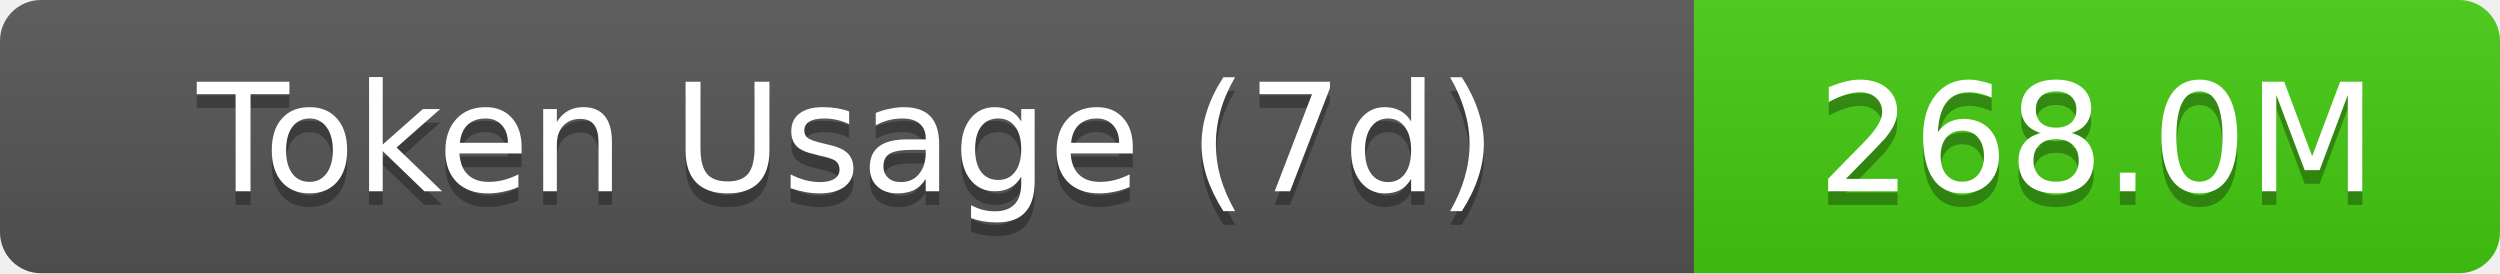
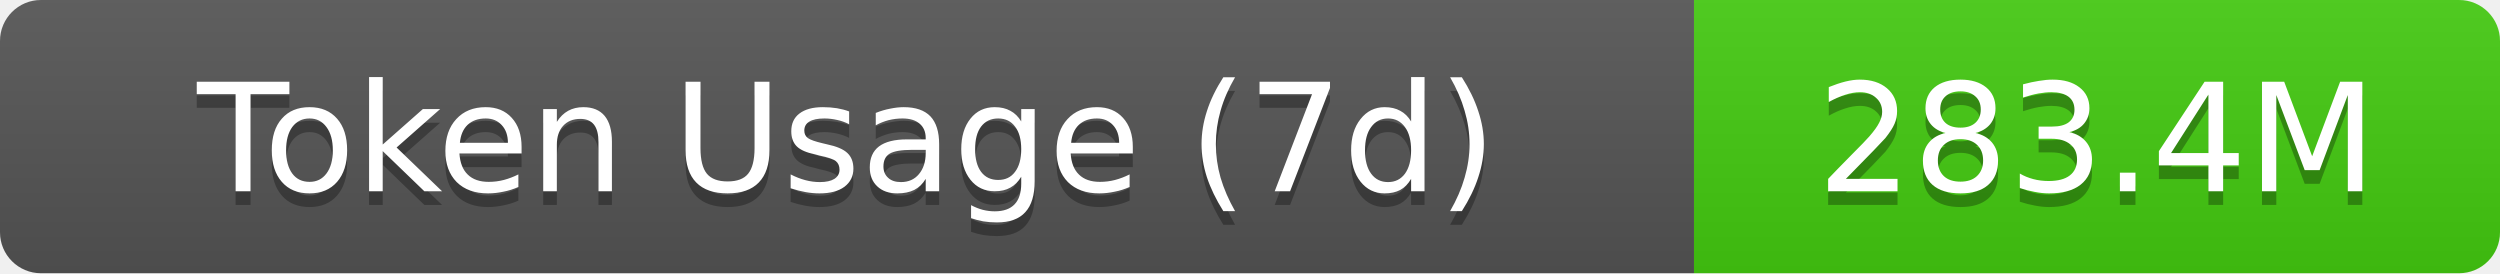
- <svg xmlns="http://www.w3.org/2000/svg" width="183" height="20" role="img" aria-label="Token Usage (7d): 268.0M">
+ <svg xmlns="http://www.w3.org/2000/svg" width="183" height="20" role="img" aria-label="Token Usage (7d): 283.4M">
  <linearGradient id="s" x2="0" y2="100%">
    <stop offset="0" stop-color="#bbb" stop-opacity=".1" />
    <stop offset="1" stop-opacity=".1" />
  </linearGradient>
  <clipPath id="r">
    <rect width="183" height="20" rx="3" fill="#fff" />
  </clipPath>
  <g clip-path="url(#r)">
    <rect width="124" height="20" fill="#555" />
    <rect x="124" width="59" height="20" fill="#4c1" />
    <rect width="183" height="20" fill="url(#s)" />
  </g>
  <g fill="#fff" text-anchor="middle" font-family="Verdana,Geneva,DejaVu Sans,sans-serif" text-rendering="geometricPrecision" font-size="11">
    <text aria-hidden="true" x="62" y="15" fill="#010101" fill-opacity=".3">Token Usage (7d)</text>
    <text x="62" y="14">Token Usage (7d)</text>
-     <text aria-hidden="true" x="153.5" y="15" fill="#010101" fill-opacity=".3">268.0M</text>
-     <text x="153.5" y="14">268.0M</text>
+     <text aria-hidden="true" x="153.5" y="15" fill="#010101" fill-opacity=".3">283.4M</text>
+     <text x="153.5" y="14">283.4M</text>
  </g>
</svg>
